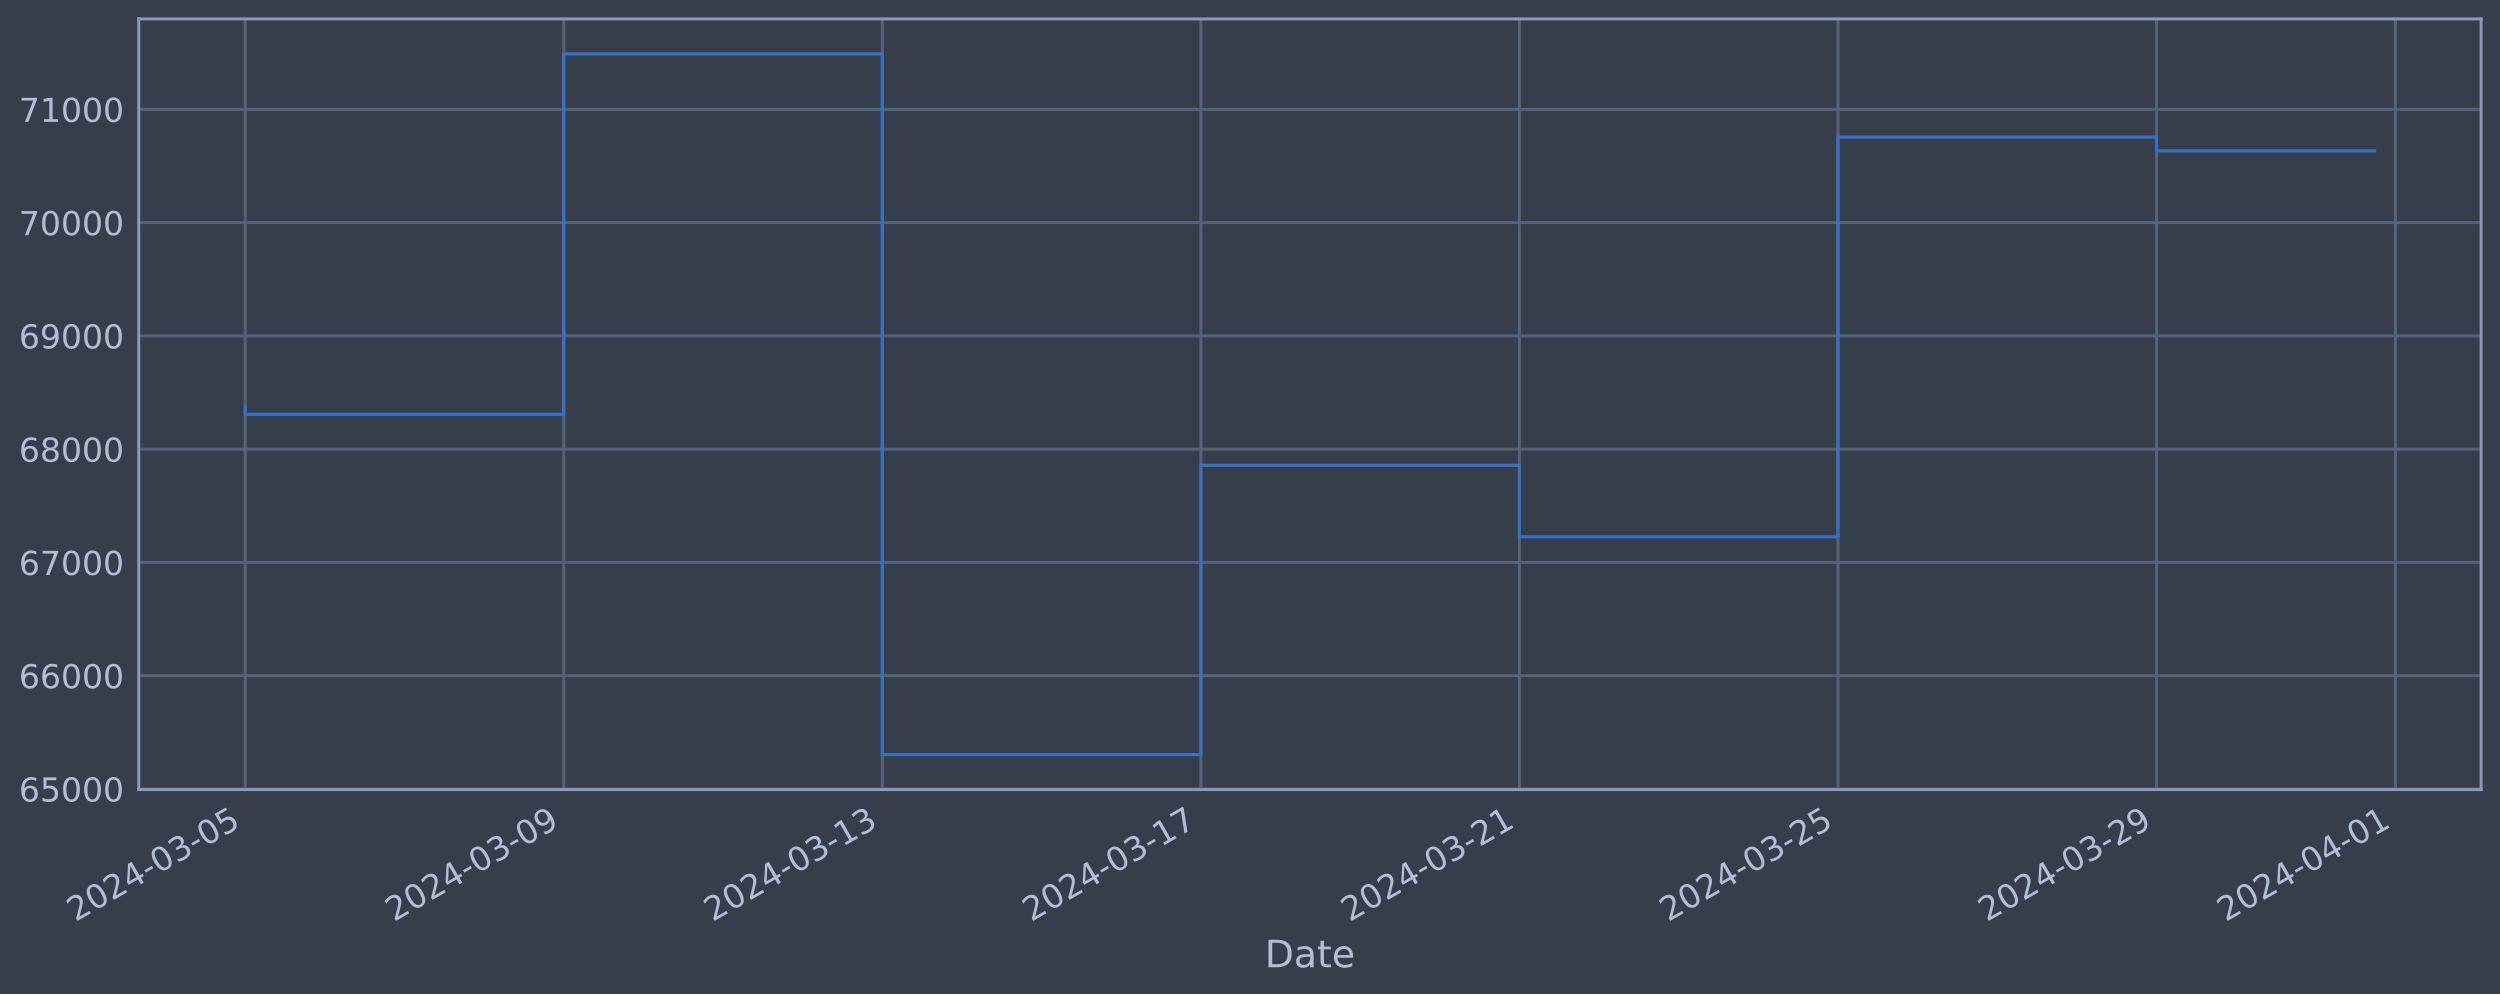
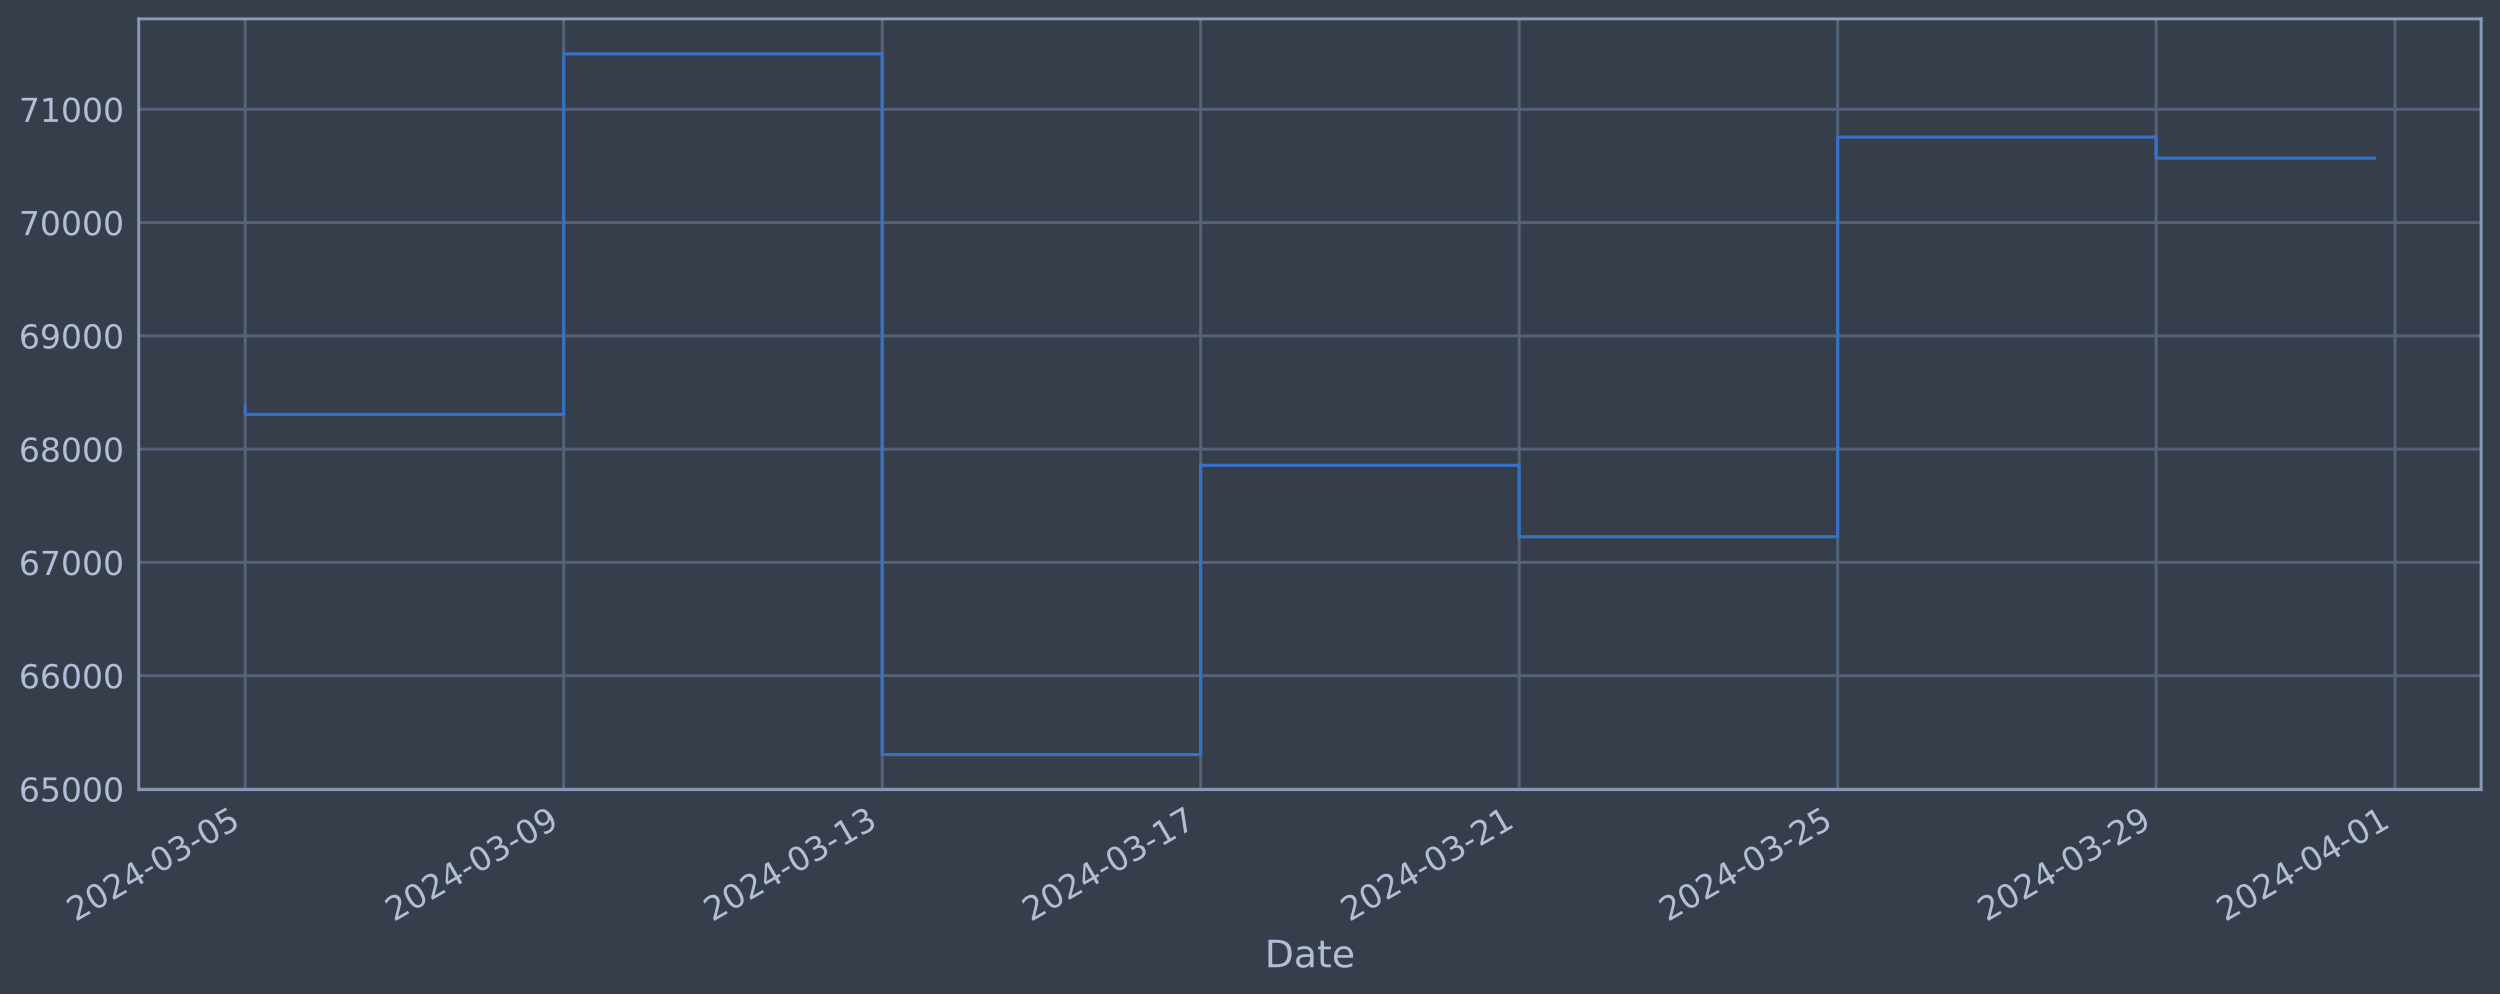
<svg xmlns="http://www.w3.org/2000/svg" xmlns:xlink="http://www.w3.org/1999/xlink" width="952.884pt" height="378.87pt" viewBox="0 0 952.884 378.87" version="1.1">
  <defs>
    <style type="text/css">*{stroke-linejoin: round; stroke-linecap: butt}</style>
  </defs>
  <g id="figure_1">
    <g id="patch_1">
      <path d="M 0 378.87  L 952.884 378.87  L 952.884 0  L 0 0  z " style="fill: #373e4b" />
    </g>
    <g id="axes_1">
      <g id="patch_2">
        <path d="M 52.884 300.96  L 945.684 300.96  L 945.684 7.2  L 52.884 7.2  z " style="fill: #373e4b" />
      </g>
      <g id="matplotlib.axis_1">
        <g id="xtick_1">
          <g id="line2d_1">
-             <path d="M 93.466 300.96  L 93.466 7.2  " clip-path="url(#p9a9f42e2f6)" style="fill: none; stroke: #546379; stroke-width: 1.12; stroke-linecap: square" />
+             <path d="M 93.466 300.96  L 93.466 7.2  " clip-path="url(#p45dc318959)" style="fill: none; stroke: #546379; stroke-width: 1.12; stroke-linecap: square" />
          </g>
          <g id="line2d_2" />
          <g id="text_1">
            <g style="fill: #b1bed6" transform="translate(28.74006 351.4642) rotate(-30) scale(0.126 -0.126)">
              <defs>
                <path id="DejaVuSans-32" d="M 1228 531  L 3431 531  L 3431 0  L 469 0  L 469 531  Q 828 903 1448 1529  Q 2069 2156 2228 2338  Q 2531 2678 2651 2914  Q 2772 3150 2772 3378  Q 2772 3750 2511 3984  Q 2250 4219 1831 4219  Q 1534 4219 1204 4116  Q 875 4013 500 3803  L 500 4441  Q 881 4594 1212 4672  Q 1544 4750 1819 4750  Q 2544 4750 2975 4387  Q 3406 4025 3406 3419  Q 3406 3131 3298 2873  Q 3191 2616 2906 2266  Q 2828 2175 2409 1742  Q 1991 1309 1228 531  z " transform="scale(0.015625)" />
                <path id="DejaVuSans-30" d="M 2034 4250  Q 1547 4250 1301 3770  Q 1056 3291 1056 2328  Q 1056 1369 1301 889  Q 1547 409 2034 409  Q 2525 409 2770 889  Q 3016 1369 3016 2328  Q 3016 3291 2770 3770  Q 2525 4250 2034 4250  z M 2034 4750  Q 2819 4750 3233 4129  Q 3647 3509 3647 2328  Q 3647 1150 3233 529  Q 2819 -91 2034 -91  Q 1250 -91 836 529  Q 422 1150 422 2328  Q 422 3509 836 4129  Q 1250 4750 2034 4750  z " transform="scale(0.015625)" />
                <path id="DejaVuSans-34" d="M 2419 4116  L 825 1625  L 2419 1625  L 2419 4116  z M 2253 4666  L 3047 4666  L 3047 1625  L 3713 1625  L 3713 1100  L 3047 1100  L 3047 0  L 2419 0  L 2419 1100  L 313 1100  L 313 1709  L 2253 4666  z " transform="scale(0.015625)" />
                <path id="DejaVuSans-2d" d="M 313 2009  L 1997 2009  L 1997 1497  L 313 1497  L 313 2009  z " transform="scale(0.015625)" />
                <path id="DejaVuSans-33" d="M 2597 2516  Q 3050 2419 3304 2112  Q 3559 1806 3559 1356  Q 3559 666 3084 287  Q 2609 -91 1734 -91  Q 1441 -91 1130 -33  Q 819 25 488 141  L 488 750  Q 750 597 1062 519  Q 1375 441 1716 441  Q 2309 441 2620 675  Q 2931 909 2931 1356  Q 2931 1769 2642 2001  Q 2353 2234 1838 2234  L 1294 2234  L 1294 2753  L 1863 2753  Q 2328 2753 2575 2939  Q 2822 3125 2822 3475  Q 2822 3834 2567 4026  Q 2313 4219 1838 4219  Q 1578 4219 1281 4162  Q 984 4106 628 3988  L 628 4550  Q 988 4650 1302 4700  Q 1616 4750 1894 4750  Q 2613 4750 3031 4423  Q 3450 4097 3450 3541  Q 3450 3153 3228 2886  Q 3006 2619 2597 2516  z " transform="scale(0.015625)" />
                <path id="DejaVuSans-35" d="M 691 4666  L 3169 4666  L 3169 4134  L 1269 4134  L 1269 2991  Q 1406 3038 1543 3061  Q 1681 3084 1819 3084  Q 2600 3084 3056 2656  Q 3513 2228 3513 1497  Q 3513 744 3044 326  Q 2575 -91 1722 -91  Q 1428 -91 1123 -41  Q 819 9 494 109  L 494 744  Q 775 591 1075 516  Q 1375 441 1709 441  Q 2250 441 2565 725  Q 2881 1009 2881 1497  Q 2881 1984 2565 2268  Q 2250 2553 1709 2553  Q 1456 2553 1204 2497  Q 953 2441 691 2322  L 691 4666  z " transform="scale(0.015625)" />
              </defs>
              <use xlink:href="#DejaVuSans-32" />
              <use xlink:href="#DejaVuSans-30" x="63.623" />
              <use xlink:href="#DejaVuSans-32" x="127.246" />
              <use xlink:href="#DejaVuSans-34" x="190.869" />
              <use xlink:href="#DejaVuSans-2d" x="254.492" />
              <use xlink:href="#DejaVuSans-30" x="290.576" />
              <use xlink:href="#DejaVuSans-33" x="354.199" />
              <use xlink:href="#DejaVuSans-2d" x="417.822" />
              <use xlink:href="#DejaVuSans-30" x="453.906" />
              <use xlink:href="#DejaVuSans-35" x="517.529" />
            </g>
          </g>
        </g>
        <g id="xtick_2">
          <g id="line2d_3">
-             <path d="M 214.883 300.96  L 214.883 7.2  " clip-path="url(#p9a9f42e2f6)" style="fill: none; stroke: #546379; stroke-width: 1.12; stroke-linecap: square" />
+             <path d="M 214.857 300.96  L 214.857 7.2  " clip-path="url(#p45dc318959)" style="fill: none; stroke: #546379; stroke-width: 1.12; stroke-linecap: square" />
          </g>
          <g id="line2d_4" />
          <g id="text_2">
-             <g style="fill: #b1bed6" transform="translate(150.157 351.4642) rotate(-30) scale(0.126 -0.126)">
+             <g style="fill: #b1bed6" transform="translate(150.1318 351.4642) rotate(-30) scale(0.126 -0.126)">
              <defs>
                <path id="DejaVuSans-39" d="M 703 97  L 703 672  Q 941 559 1184 500  Q 1428 441 1663 441  Q 2288 441 2617 861  Q 2947 1281 2994 2138  Q 2813 1869 2534 1725  Q 2256 1581 1919 1581  Q 1219 1581 811 2004  Q 403 2428 403 3163  Q 403 3881 828 4315  Q 1253 4750 1959 4750  Q 2769 4750 3195 4129  Q 3622 3509 3622 2328  Q 3622 1225 3098 567  Q 2575 -91 1691 -91  Q 1453 -91 1209 -44  Q 966 3 703 97  z M 1959 2075  Q 2384 2075 2632 2365  Q 2881 2656 2881 3163  Q 2881 3666 2632 3958  Q 2384 4250 1959 4250  Q 1534 4250 1286 3958  Q 1038 3666 1038 3163  Q 1038 2656 1286 2365  Q 1534 2075 1959 2075  z " transform="scale(0.015625)" />
              </defs>
              <use xlink:href="#DejaVuSans-32" />
              <use xlink:href="#DejaVuSans-30" x="63.623" />
              <use xlink:href="#DejaVuSans-32" x="127.246" />
              <use xlink:href="#DejaVuSans-34" x="190.869" />
              <use xlink:href="#DejaVuSans-2d" x="254.492" />
              <use xlink:href="#DejaVuSans-30" x="290.576" />
              <use xlink:href="#DejaVuSans-33" x="354.199" />
              <use xlink:href="#DejaVuSans-2d" x="417.822" />
              <use xlink:href="#DejaVuSans-30" x="453.906" />
              <use xlink:href="#DejaVuSans-39" x="517.529" />
            </g>
          </g>
        </g>
        <g id="xtick_3">
          <g id="line2d_5">
-             <path d="M 336.299 300.96  L 336.299 7.2  " clip-path="url(#p9a9f42e2f6)" style="fill: none; stroke: #546379; stroke-width: 1.12; stroke-linecap: square" />
+             <path d="M 336.249 300.96  L 336.249 7.2  " clip-path="url(#p45dc318959)" style="fill: none; stroke: #546379; stroke-width: 1.12; stroke-linecap: square" />
          </g>
          <g id="line2d_6" />
          <g id="text_3">
-             <g style="fill: #b1bed6" transform="translate(271.5739 351.4642) rotate(-30) scale(0.126 -0.126)">
+             <g style="fill: #b1bed6" transform="translate(271.5235 351.4642) rotate(-30) scale(0.126 -0.126)">
              <defs>
                <path id="DejaVuSans-31" d="M 794 531  L 1825 531  L 1825 4091  L 703 3866  L 703 4441  L 1819 4666  L 2450 4666  L 2450 531  L 3481 531  L 3481 0  L 794 0  L 794 531  z " transform="scale(0.015625)" />
              </defs>
              <use xlink:href="#DejaVuSans-32" />
              <use xlink:href="#DejaVuSans-30" x="63.623" />
              <use xlink:href="#DejaVuSans-32" x="127.246" />
              <use xlink:href="#DejaVuSans-34" x="190.869" />
              <use xlink:href="#DejaVuSans-2d" x="254.492" />
              <use xlink:href="#DejaVuSans-30" x="290.576" />
              <use xlink:href="#DejaVuSans-33" x="354.199" />
              <use xlink:href="#DejaVuSans-2d" x="417.822" />
              <use xlink:href="#DejaVuSans-31" x="453.906" />
              <use xlink:href="#DejaVuSans-33" x="517.529" />
            </g>
          </g>
        </g>
        <g id="xtick_4">
          <g id="line2d_7">
-             <path d="M 457.716 300.96  L 457.716 7.2  " clip-path="url(#p9a9f42e2f6)" style="fill: none; stroke: #546379; stroke-width: 1.12; stroke-linecap: square" />
+             <path d="M 457.641 300.96  L 457.641 7.2  " clip-path="url(#p45dc318959)" style="fill: none; stroke: #546379; stroke-width: 1.12; stroke-linecap: square" />
          </g>
          <g id="line2d_8" />
          <g id="text_4">
-             <g style="fill: #b1bed6" transform="translate(392.9909 351.4642) rotate(-30) scale(0.126 -0.126)">
+             <g style="fill: #b1bed6" transform="translate(392.9152 351.4642) rotate(-30) scale(0.126 -0.126)">
              <defs>
                <path id="DejaVuSans-37" d="M 525 4666  L 3525 4666  L 3525 4397  L 1831 0  L 1172 0  L 2766 4134  L 525 4134  L 525 4666  z " transform="scale(0.015625)" />
              </defs>
              <use xlink:href="#DejaVuSans-32" />
              <use xlink:href="#DejaVuSans-30" x="63.623" />
              <use xlink:href="#DejaVuSans-32" x="127.246" />
              <use xlink:href="#DejaVuSans-34" x="190.869" />
              <use xlink:href="#DejaVuSans-2d" x="254.492" />
              <use xlink:href="#DejaVuSans-30" x="290.576" />
              <use xlink:href="#DejaVuSans-33" x="354.199" />
              <use xlink:href="#DejaVuSans-2d" x="417.822" />
              <use xlink:href="#DejaVuSans-31" x="453.906" />
              <use xlink:href="#DejaVuSans-37" x="517.529" />
            </g>
          </g>
        </g>
        <g id="xtick_5">
          <g id="line2d_9">
-             <path d="M 579.133 300.96  L 579.133 7.2  " clip-path="url(#p9a9f42e2f6)" style="fill: none; stroke: #546379; stroke-width: 1.12; stroke-linecap: square" />
+             <path d="M 579.032 300.96  L 579.032 7.2  " clip-path="url(#p45dc318959)" style="fill: none; stroke: #546379; stroke-width: 1.12; stroke-linecap: square" />
          </g>
          <g id="line2d_10" />
          <g id="text_5">
-             <g style="fill: #b1bed6" transform="translate(514.4078 351.4642) rotate(-30) scale(0.126 -0.126)">
+             <g style="fill: #b1bed6" transform="translate(514.3069 351.4642) rotate(-30) scale(0.126 -0.126)">
              <use xlink:href="#DejaVuSans-32" />
              <use xlink:href="#DejaVuSans-30" x="63.623" />
              <use xlink:href="#DejaVuSans-32" x="127.246" />
              <use xlink:href="#DejaVuSans-34" x="190.869" />
              <use xlink:href="#DejaVuSans-2d" x="254.492" />
              <use xlink:href="#DejaVuSans-30" x="290.576" />
              <use xlink:href="#DejaVuSans-33" x="354.199" />
              <use xlink:href="#DejaVuSans-2d" x="417.822" />
              <use xlink:href="#DejaVuSans-32" x="453.906" />
              <use xlink:href="#DejaVuSans-31" x="517.529" />
            </g>
          </g>
        </g>
        <g id="xtick_6">
          <g id="line2d_11">
-             <path d="M 700.55 300.96  L 700.55 7.2  " clip-path="url(#p9a9f42e2f6)" style="fill: none; stroke: #546379; stroke-width: 1.12; stroke-linecap: square" />
+             <path d="M 700.424 300.96  L 700.424 7.2  " clip-path="url(#p45dc318959)" style="fill: none; stroke: #546379; stroke-width: 1.12; stroke-linecap: square" />
          </g>
          <g id="line2d_12" />
          <g id="text_6">
-             <g style="fill: #b1bed6" transform="translate(635.8247 351.4642) rotate(-30) scale(0.126 -0.126)">
+             <g style="fill: #b1bed6" transform="translate(635.6986 351.4642) rotate(-30) scale(0.126 -0.126)">
              <use xlink:href="#DejaVuSans-32" />
              <use xlink:href="#DejaVuSans-30" x="63.623" />
              <use xlink:href="#DejaVuSans-32" x="127.246" />
              <use xlink:href="#DejaVuSans-34" x="190.869" />
              <use xlink:href="#DejaVuSans-2d" x="254.492" />
              <use xlink:href="#DejaVuSans-30" x="290.576" />
              <use xlink:href="#DejaVuSans-33" x="354.199" />
              <use xlink:href="#DejaVuSans-2d" x="417.822" />
              <use xlink:href="#DejaVuSans-32" x="453.906" />
              <use xlink:href="#DejaVuSans-35" x="517.529" />
            </g>
          </g>
        </g>
        <g id="xtick_7">
          <g id="line2d_13">
-             <path d="M 821.967 300.96  L 821.967 7.2  " clip-path="url(#p9a9f42e2f6)" style="fill: none; stroke: #546379; stroke-width: 1.12; stroke-linecap: square" />
+             <path d="M 821.816 300.96  L 821.816 7.2  " clip-path="url(#p45dc318959)" style="fill: none; stroke: #546379; stroke-width: 1.12; stroke-linecap: square" />
          </g>
          <g id="line2d_14" />
          <g id="text_7">
-             <g style="fill: #b1bed6" transform="translate(757.2417 351.4642) rotate(-30) scale(0.126 -0.126)">
+             <g style="fill: #b1bed6" transform="translate(757.0903 351.4642) rotate(-30) scale(0.126 -0.126)">
              <use xlink:href="#DejaVuSans-32" />
              <use xlink:href="#DejaVuSans-30" x="63.623" />
              <use xlink:href="#DejaVuSans-32" x="127.246" />
              <use xlink:href="#DejaVuSans-34" x="190.869" />
              <use xlink:href="#DejaVuSans-2d" x="254.492" />
              <use xlink:href="#DejaVuSans-30" x="290.576" />
              <use xlink:href="#DejaVuSans-33" x="354.199" />
              <use xlink:href="#DejaVuSans-2d" x="417.822" />
              <use xlink:href="#DejaVuSans-32" x="453.906" />
              <use xlink:href="#DejaVuSans-39" x="517.529" />
            </g>
          </g>
        </g>
        <g id="xtick_8">
          <g id="line2d_15">
-             <path d="M 913.03 300.96  L 913.03 7.2  " clip-path="url(#p9a9f42e2f6)" style="fill: none; stroke: #546379; stroke-width: 1.12; stroke-linecap: square" />
+             <path d="M 912.86 300.96  L 912.86 7.2  " clip-path="url(#p45dc318959)" style="fill: none; stroke: #546379; stroke-width: 1.12; stroke-linecap: square" />
          </g>
          <g id="line2d_16" />
          <g id="text_8">
-             <g style="fill: #b1bed6" transform="translate(848.3044 351.4642) rotate(-30) scale(0.126 -0.126)">
+             <g style="fill: #b1bed6" transform="translate(848.1341 351.4642) rotate(-30) scale(0.126 -0.126)">
              <use xlink:href="#DejaVuSans-32" />
              <use xlink:href="#DejaVuSans-30" x="63.623" />
              <use xlink:href="#DejaVuSans-32" x="127.246" />
              <use xlink:href="#DejaVuSans-34" x="190.869" />
              <use xlink:href="#DejaVuSans-2d" x="254.492" />
              <use xlink:href="#DejaVuSans-30" x="290.576" />
              <use xlink:href="#DejaVuSans-34" x="354.199" />
              <use xlink:href="#DejaVuSans-2d" x="417.822" />
              <use xlink:href="#DejaVuSans-30" x="453.906" />
              <use xlink:href="#DejaVuSans-31" x="517.529" />
            </g>
          </g>
        </g>
        <g id="text_9">
          <g style="fill: #b1bed6" transform="translate(482.0746 368.6753) scale(0.144 -0.144)">
            <defs>
              <path id="DejaVuSans-44" d="M 1259 4147  L 1259 519  L 2022 519  Q 2988 519 3436 956  Q 3884 1394 3884 2338  Q 3884 3275 3436 3711  Q 2988 4147 2022 4147  L 1259 4147  z M 628 4666  L 1925 4666  Q 3281 4666 3915 4102  Q 4550 3538 4550 2338  Q 4550 1131 3912 565  Q 3275 0 1925 0  L 628 0  L 628 4666  z " transform="scale(0.015625)" />
              <path id="DejaVuSans-61" d="M 2194 1759  Q 1497 1759 1228 1600  Q 959 1441 959 1056  Q 959 750 1161 570  Q 1363 391 1709 391  Q 2188 391 2477 730  Q 2766 1069 2766 1631  L 2766 1759  L 2194 1759  z M 3341 1997  L 3341 0  L 2766 0  L 2766 531  Q 2569 213 2275 61  Q 1981 -91 1556 -91  Q 1019 -91 701 211  Q 384 513 384 1019  Q 384 1609 779 1909  Q 1175 2209 1959 2209  L 2766 2209  L 2766 2266  Q 2766 2663 2505 2880  Q 2244 3097 1772 3097  Q 1472 3097 1187 3025  Q 903 2953 641 2809  L 641 3341  Q 956 3463 1253 3523  Q 1550 3584 1831 3584  Q 2591 3584 2966 3190  Q 3341 2797 3341 1997  z " transform="scale(0.015625)" />
              <path id="DejaVuSans-74" d="M 1172 4494  L 1172 3500  L 2356 3500  L 2356 3053  L 1172 3053  L 1172 1153  Q 1172 725 1289 603  Q 1406 481 1766 481  L 2356 481  L 2356 0  L 1766 0  Q 1100 0 847 248  Q 594 497 594 1153  L 594 3053  L 172 3053  L 172 3500  L 594 3500  L 594 4494  L 1172 4494  z " transform="scale(0.015625)" />
              <path id="DejaVuSans-65" d="M 3597 1894  L 3597 1613  L 953 1613  Q 991 1019 1311 708  Q 1631 397 2203 397  Q 2534 397 2845 478  Q 3156 559 3463 722  L 3463 178  Q 3153 47 2828 -22  Q 2503 -91 2169 -91  Q 1331 -91 842 396  Q 353 884 353 1716  Q 353 2575 817 3079  Q 1281 3584 2069 3584  Q 2775 3584 3186 3129  Q 3597 2675 3597 1894  z M 3022 2063  Q 3016 2534 2758 2815  Q 2500 3097 2075 3097  Q 1594 3097 1305 2825  Q 1016 2553 972 2059  L 3022 2063  z " transform="scale(0.015625)" />
            </defs>
            <use xlink:href="#DejaVuSans-44" />
            <use xlink:href="#DejaVuSans-61" x="77.002" />
            <use xlink:href="#DejaVuSans-74" x="138.281" />
            <use xlink:href="#DejaVuSans-65" x="177.49" />
          </g>
        </g>
      </g>
      <g id="matplotlib.axis_2">
        <g id="ytick_1">
          <g id="line2d_17">
-             <path d="M 52.884 300.718  L 945.684 300.718  " clip-path="url(#p9a9f42e2f6)" style="fill: none; stroke: #546379; stroke-width: 1.12; stroke-linecap: square" />
+             <path d="M 52.884 300.718  L 945.684 300.718  " clip-path="url(#p45dc318959)" style="fill: none; stroke: #546379; stroke-width: 1.12; stroke-linecap: square" />
          </g>
          <g id="line2d_18" />
          <g id="text_10">
            <g style="fill: #b1bed6" transform="translate(7.2 305.5049) scale(0.126 -0.126)">
              <defs>
                <path id="DejaVuSans-36" d="M 2113 2584  Q 1688 2584 1439 2293  Q 1191 2003 1191 1497  Q 1191 994 1439 701  Q 1688 409 2113 409  Q 2538 409 2786 701  Q 3034 994 3034 1497  Q 3034 2003 2786 2293  Q 2538 2584 2113 2584  z M 3366 4563  L 3366 3988  Q 3128 4100 2886 4159  Q 2644 4219 2406 4219  Q 1781 4219 1451 3797  Q 1122 3375 1075 2522  Q 1259 2794 1537 2939  Q 1816 3084 2150 3084  Q 2853 3084 3261 2657  Q 3669 2231 3669 1497  Q 3669 778 3244 343  Q 2819 -91 2113 -91  Q 1303 -91 875 529  Q 447 1150 447 2328  Q 447 3434 972 4092  Q 1497 4750 2381 4750  Q 2619 4750 2861 4703  Q 3103 4656 3366 4563  z " transform="scale(0.015625)" />
              </defs>
              <use xlink:href="#DejaVuSans-36" />
              <use xlink:href="#DejaVuSans-35" x="63.623" />
              <use xlink:href="#DejaVuSans-30" x="127.246" />
              <use xlink:href="#DejaVuSans-30" x="190.869" />
              <use xlink:href="#DejaVuSans-30" x="254.492" />
            </g>
          </g>
        </g>
        <g id="ytick_2">
          <g id="line2d_19">
-             <path d="M 52.884 257.544  L 945.684 257.544  " clip-path="url(#p9a9f42e2f6)" style="fill: none; stroke: #546379; stroke-width: 1.12; stroke-linecap: square" />
+             <path d="M 52.884 257.544  L 945.684 257.544  " clip-path="url(#p45dc318959)" style="fill: none; stroke: #546379; stroke-width: 1.12; stroke-linecap: square" />
          </g>
          <g id="line2d_20" />
          <g id="text_11">
            <g style="fill: #b1bed6" transform="translate(7.2 262.331) scale(0.126 -0.126)">
              <use xlink:href="#DejaVuSans-36" />
              <use xlink:href="#DejaVuSans-36" x="63.623" />
              <use xlink:href="#DejaVuSans-30" x="127.246" />
              <use xlink:href="#DejaVuSans-30" x="190.869" />
              <use xlink:href="#DejaVuSans-30" x="254.492" />
            </g>
          </g>
        </g>
        <g id="ytick_3">
          <g id="line2d_21">
-             <path d="M 52.884 214.37  L 945.684 214.37  " clip-path="url(#p9a9f42e2f6)" style="fill: none; stroke: #546379; stroke-width: 1.12; stroke-linecap: square" />
+             <path d="M 52.884 214.37  L 945.684 214.37  " clip-path="url(#p45dc318959)" style="fill: none; stroke: #546379; stroke-width: 1.12; stroke-linecap: square" />
          </g>
          <g id="line2d_22" />
          <g id="text_12">
            <g style="fill: #b1bed6" transform="translate(7.2 219.157) scale(0.126 -0.126)">
              <use xlink:href="#DejaVuSans-36" />
              <use xlink:href="#DejaVuSans-37" x="63.623" />
              <use xlink:href="#DejaVuSans-30" x="127.246" />
              <use xlink:href="#DejaVuSans-30" x="190.869" />
              <use xlink:href="#DejaVuSans-30" x="254.492" />
            </g>
          </g>
        </g>
        <g id="ytick_4">
          <g id="line2d_23">
-             <path d="M 52.884 171.196  L 945.684 171.196  " clip-path="url(#p9a9f42e2f6)" style="fill: none; stroke: #546379; stroke-width: 1.12; stroke-linecap: square" />
+             <path d="M 52.884 171.196  L 945.684 171.196  " clip-path="url(#p45dc318959)" style="fill: none; stroke: #546379; stroke-width: 1.12; stroke-linecap: square" />
          </g>
          <g id="line2d_24" />
          <g id="text_13">
            <g style="fill: #b1bed6" transform="translate(7.2 175.9831) scale(0.126 -0.126)">
              <defs>
                <path id="DejaVuSans-38" d="M 2034 2216  Q 1584 2216 1326 1975  Q 1069 1734 1069 1313  Q 1069 891 1326 650  Q 1584 409 2034 409  Q 2484 409 2743 651  Q 3003 894 3003 1313  Q 3003 1734 2745 1975  Q 2488 2216 2034 2216  z M 1403 2484  Q 997 2584 770 2862  Q 544 3141 544 3541  Q 544 4100 942 4425  Q 1341 4750 2034 4750  Q 2731 4750 3128 4425  Q 3525 4100 3525 3541  Q 3525 3141 3298 2862  Q 3072 2584 2669 2484  Q 3125 2378 3379 2068  Q 3634 1759 3634 1313  Q 3634 634 3220 271  Q 2806 -91 2034 -91  Q 1263 -91 848 271  Q 434 634 434 1313  Q 434 1759 690 2068  Q 947 2378 1403 2484  z M 1172 3481  Q 1172 3119 1398 2916  Q 1625 2713 2034 2713  Q 2441 2713 2670 2916  Q 2900 3119 2900 3481  Q 2900 3844 2670 4047  Q 2441 4250 2034 4250  Q 1625 4250 1398 4047  Q 1172 3844 1172 3481  z " transform="scale(0.015625)" />
              </defs>
              <use xlink:href="#DejaVuSans-36" />
              <use xlink:href="#DejaVuSans-38" x="63.623" />
              <use xlink:href="#DejaVuSans-30" x="127.246" />
              <use xlink:href="#DejaVuSans-30" x="190.869" />
              <use xlink:href="#DejaVuSans-30" x="254.492" />
            </g>
          </g>
        </g>
        <g id="ytick_5">
          <g id="line2d_25">
-             <path d="M 52.884 128.022  L 945.684 128.022  " clip-path="url(#p9a9f42e2f6)" style="fill: none; stroke: #546379; stroke-width: 1.12; stroke-linecap: square" />
+             <path d="M 52.884 128.022  L 945.684 128.022  " clip-path="url(#p45dc318959)" style="fill: none; stroke: #546379; stroke-width: 1.12; stroke-linecap: square" />
          </g>
          <g id="line2d_26" />
          <g id="text_14">
            <g style="fill: #b1bed6" transform="translate(7.2 132.8092) scale(0.126 -0.126)">
              <use xlink:href="#DejaVuSans-36" />
              <use xlink:href="#DejaVuSans-39" x="63.623" />
              <use xlink:href="#DejaVuSans-30" x="127.246" />
              <use xlink:href="#DejaVuSans-30" x="190.869" />
              <use xlink:href="#DejaVuSans-30" x="254.492" />
            </g>
          </g>
        </g>
        <g id="ytick_6">
          <g id="line2d_27">
-             <path d="M 52.884 84.848  L 945.684 84.848  " clip-path="url(#p9a9f42e2f6)" style="fill: none; stroke: #546379; stroke-width: 1.12; stroke-linecap: square" />
+             <path d="M 52.884 84.848  L 945.684 84.848  " clip-path="url(#p45dc318959)" style="fill: none; stroke: #546379; stroke-width: 1.12; stroke-linecap: square" />
          </g>
          <g id="line2d_28" />
          <g id="text_15">
            <g style="fill: #b1bed6" transform="translate(7.2 89.63523) scale(0.126 -0.126)">
              <use xlink:href="#DejaVuSans-37" />
              <use xlink:href="#DejaVuSans-30" x="63.623" />
              <use xlink:href="#DejaVuSans-30" x="127.246" />
              <use xlink:href="#DejaVuSans-30" x="190.869" />
              <use xlink:href="#DejaVuSans-30" x="254.492" />
            </g>
          </g>
        </g>
        <g id="ytick_7">
          <g id="line2d_29">
-             <path d="M 52.884 41.674  L 945.684 41.674  " clip-path="url(#p9a9f42e2f6)" style="fill: none; stroke: #546379; stroke-width: 1.12; stroke-linecap: square" />
+             <path d="M 52.884 41.674  L 945.684 41.674  " clip-path="url(#p45dc318959)" style="fill: none; stroke: #546379; stroke-width: 1.12; stroke-linecap: square" />
          </g>
          <g id="line2d_30" />
          <g id="text_16">
            <g style="fill: #b1bed6" transform="translate(7.2 46.4613) scale(0.126 -0.126)">
              <use xlink:href="#DejaVuSans-37" />
              <use xlink:href="#DejaVuSans-31" x="63.623" />
              <use xlink:href="#DejaVuSans-30" x="127.246" />
              <use xlink:href="#DejaVuSans-30" x="190.869" />
              <use xlink:href="#DejaVuSans-30" x="254.492" />
            </g>
          </g>
        </g>
      </g>
      <g id="line2d_31">
-         <path d="M 93.466 154.891  L 93.466 157.946  L 214.883 157.946  L 214.883 20.553  L 336.299 20.553  L 336.299 287.607  L 457.716 287.607  L 457.716 177.362  L 579.133 177.362  L 579.133 204.598  L 700.55 204.598  L 700.55 52.265  L 821.967 52.265  L 821.967 57.484  L 905.102 57.484  " clip-path="url(#p9a9f42e2f6)" style="fill: none; stroke: #3572c6; stroke-width: 1.2; stroke-linecap: square" />
+         <path d="M 93.466 154.891  L 93.466 157.946  L 214.857 157.946  L 214.857 20.553  L 336.249 20.553  L 336.249 287.607  L 457.641 287.607  L 457.641 177.362  L 579.032 177.362  L 579.032 204.598  L 700.424 204.598  L 700.424 52.265  L 821.816 52.265  L 821.816 60.253  L 905.102 60.253  " clip-path="url(#p45dc318959)" style="fill: none; stroke: #3572c6; stroke-width: 1.2; stroke-linecap: square" />
      </g>
      <g id="patch_3">
        <path d="M 52.884 300.96  L 52.884 7.2  " style="fill: none; stroke: #899ab8; stroke-width: 1.12; stroke-linejoin: miter; stroke-linecap: square" />
      </g>
      <g id="patch_4">
        <path d="M 945.684 300.96  L 945.684 7.2  " style="fill: none; stroke: #899ab8; stroke-width: 1.12; stroke-linejoin: miter; stroke-linecap: square" />
      </g>
      <g id="patch_5">
        <path d="M 52.884 300.96  L 945.684 300.96  " style="fill: none; stroke: #899ab8; stroke-width: 1.12; stroke-linejoin: miter; stroke-linecap: square" />
      </g>
      <g id="patch_6">
        <path d="M 52.884 7.2  L 945.684 7.2  " style="fill: none; stroke: #899ab8; stroke-width: 1.12; stroke-linejoin: miter; stroke-linecap: square" />
      </g>
    </g>
  </g>
  <defs>
-     <clipPath id="p9a9f42e2f6">
+     <clipPath id="p45dc318959">
      <rect x="52.884" y="7.2" width="892.8" height="293.76" />
    </clipPath>
  </defs>
</svg>
